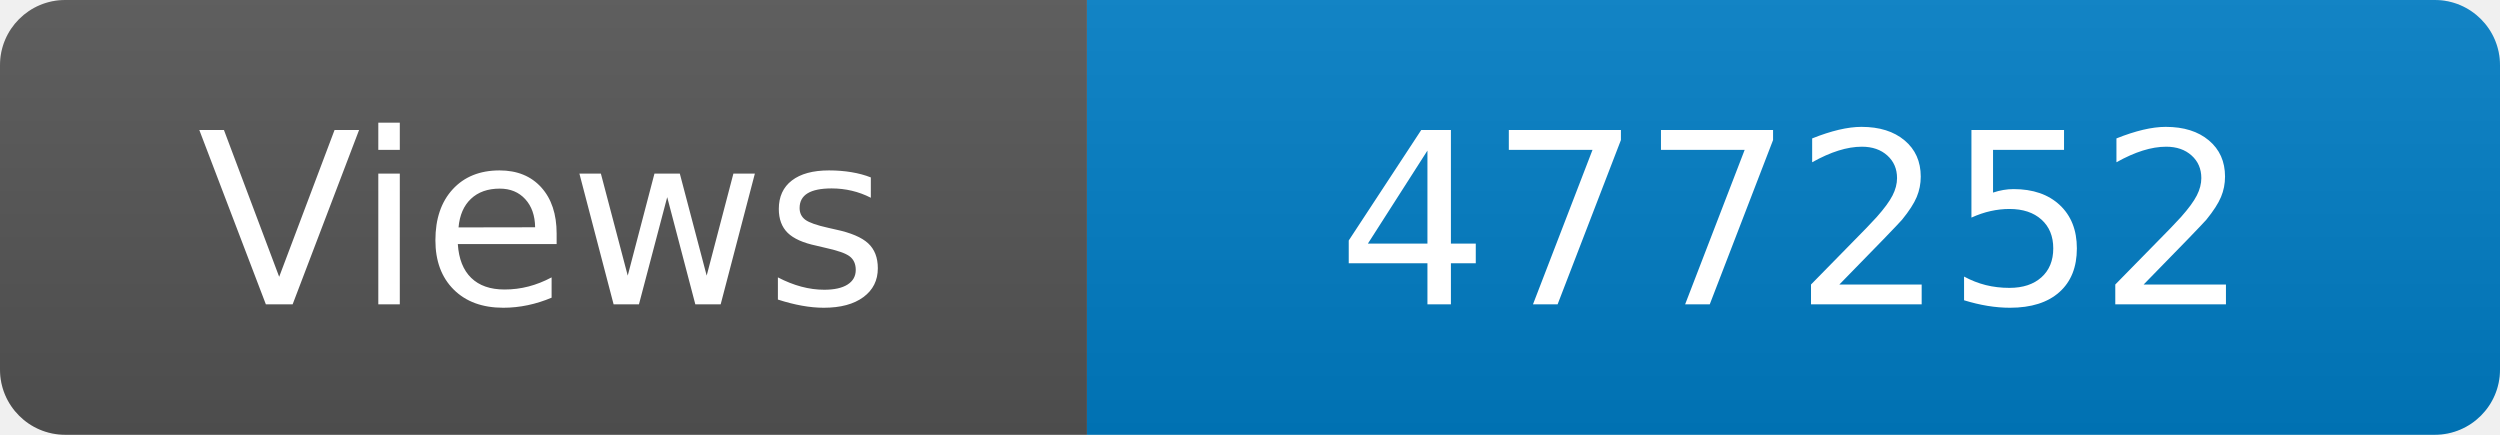
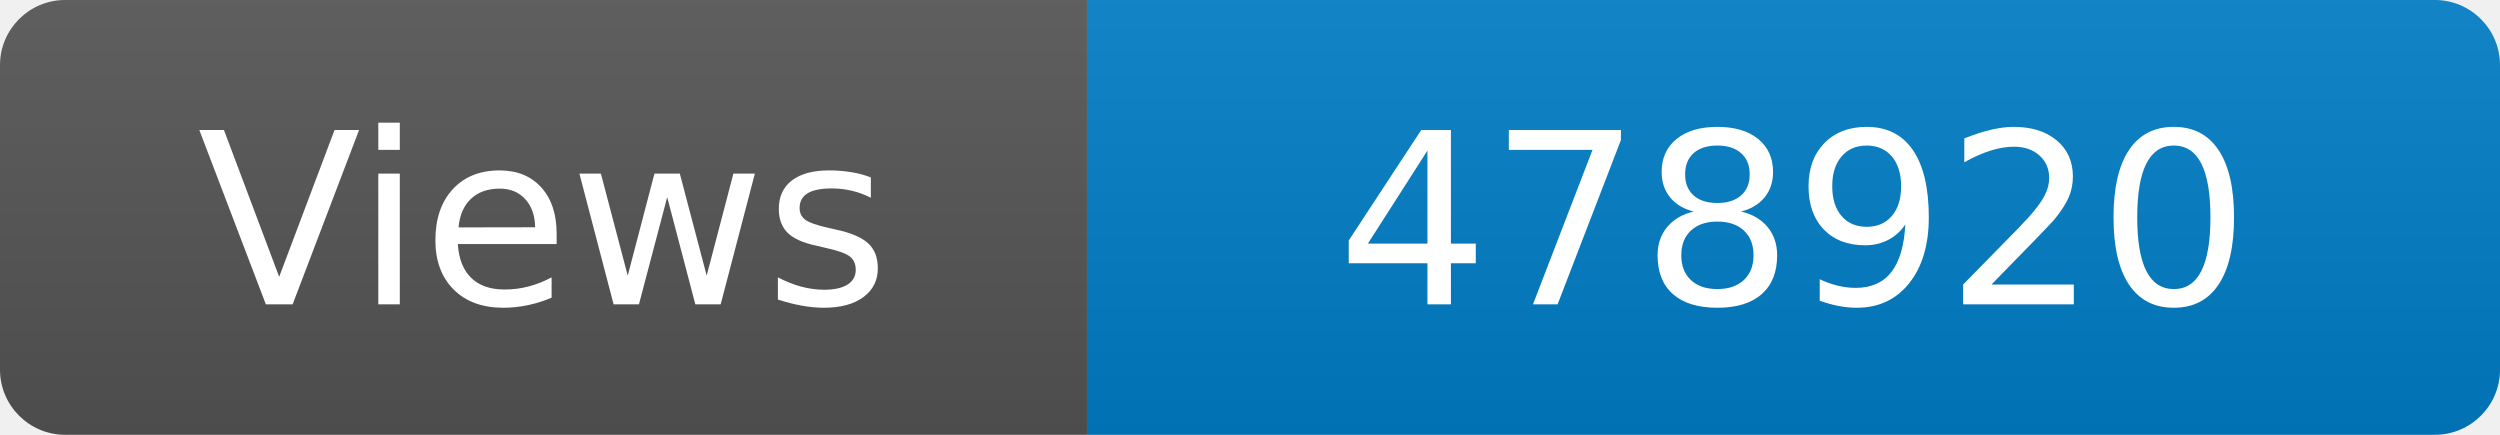
<svg xmlns="http://www.w3.org/2000/svg" width="115" height="20" role="img" aria-label="Maintained?: yes">
  <linearGradient id="s" x2="0" y2="100%">
    <stop offset="0" stop-color="#bbb" stop-opacity=".1" />
    <stop offset="1" stop-opacity=".1" />
  </linearGradient>
  <clipPath id="r">
    <rect width="115" height="20" rx="3" fill="#fff" />
  </clipPath>
  <g clip-path="url(#r)">
    <rect width="50" height="20" fill="#555" />
    <rect x="50" width="160" height="20" fill="#007ec6" />
    <rect width="115" height="20" fill="url(#s)" />
  </g>
  <g fill="#fff" text-anchor="middle" font-family="Verdana,Geneva,DejaVu Sans,sans-serif" font-size="110">
    <text x="250" y="140" transform="scale(.1)" fill="#fff">Views</text>
-     <text x="825" y="140" transform="scale(.1)" fill="#fff">477252</text>
+     <text x="825" y="140" transform="scale(.1)" fill="#fff">478920</text>
  </g>
</svg>
